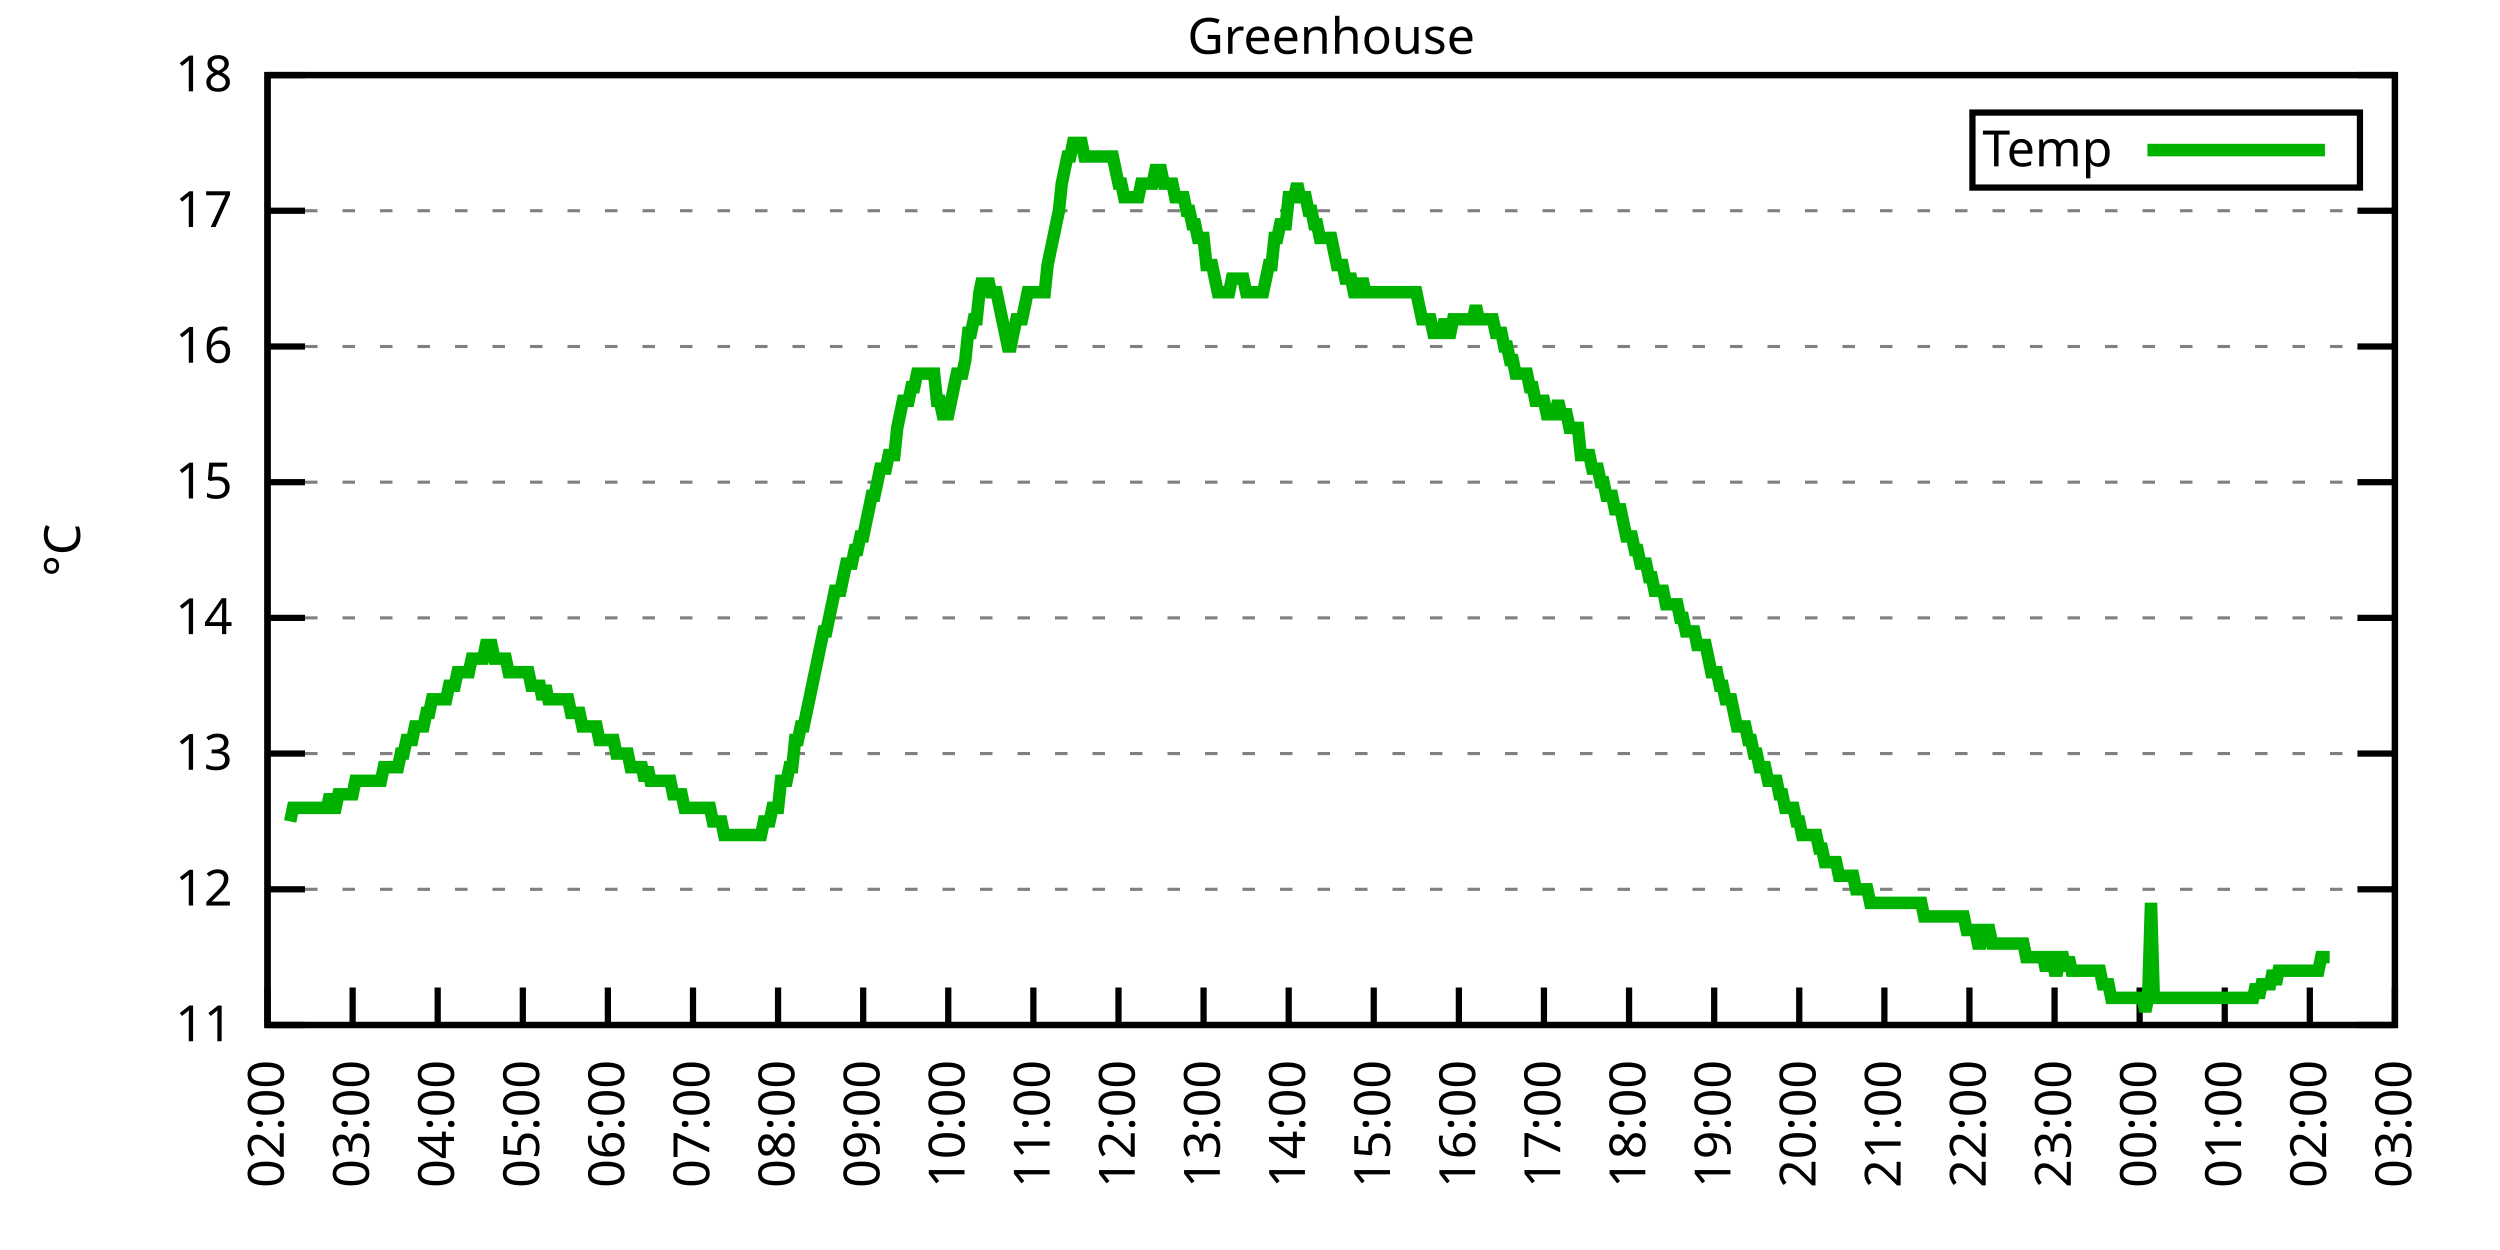
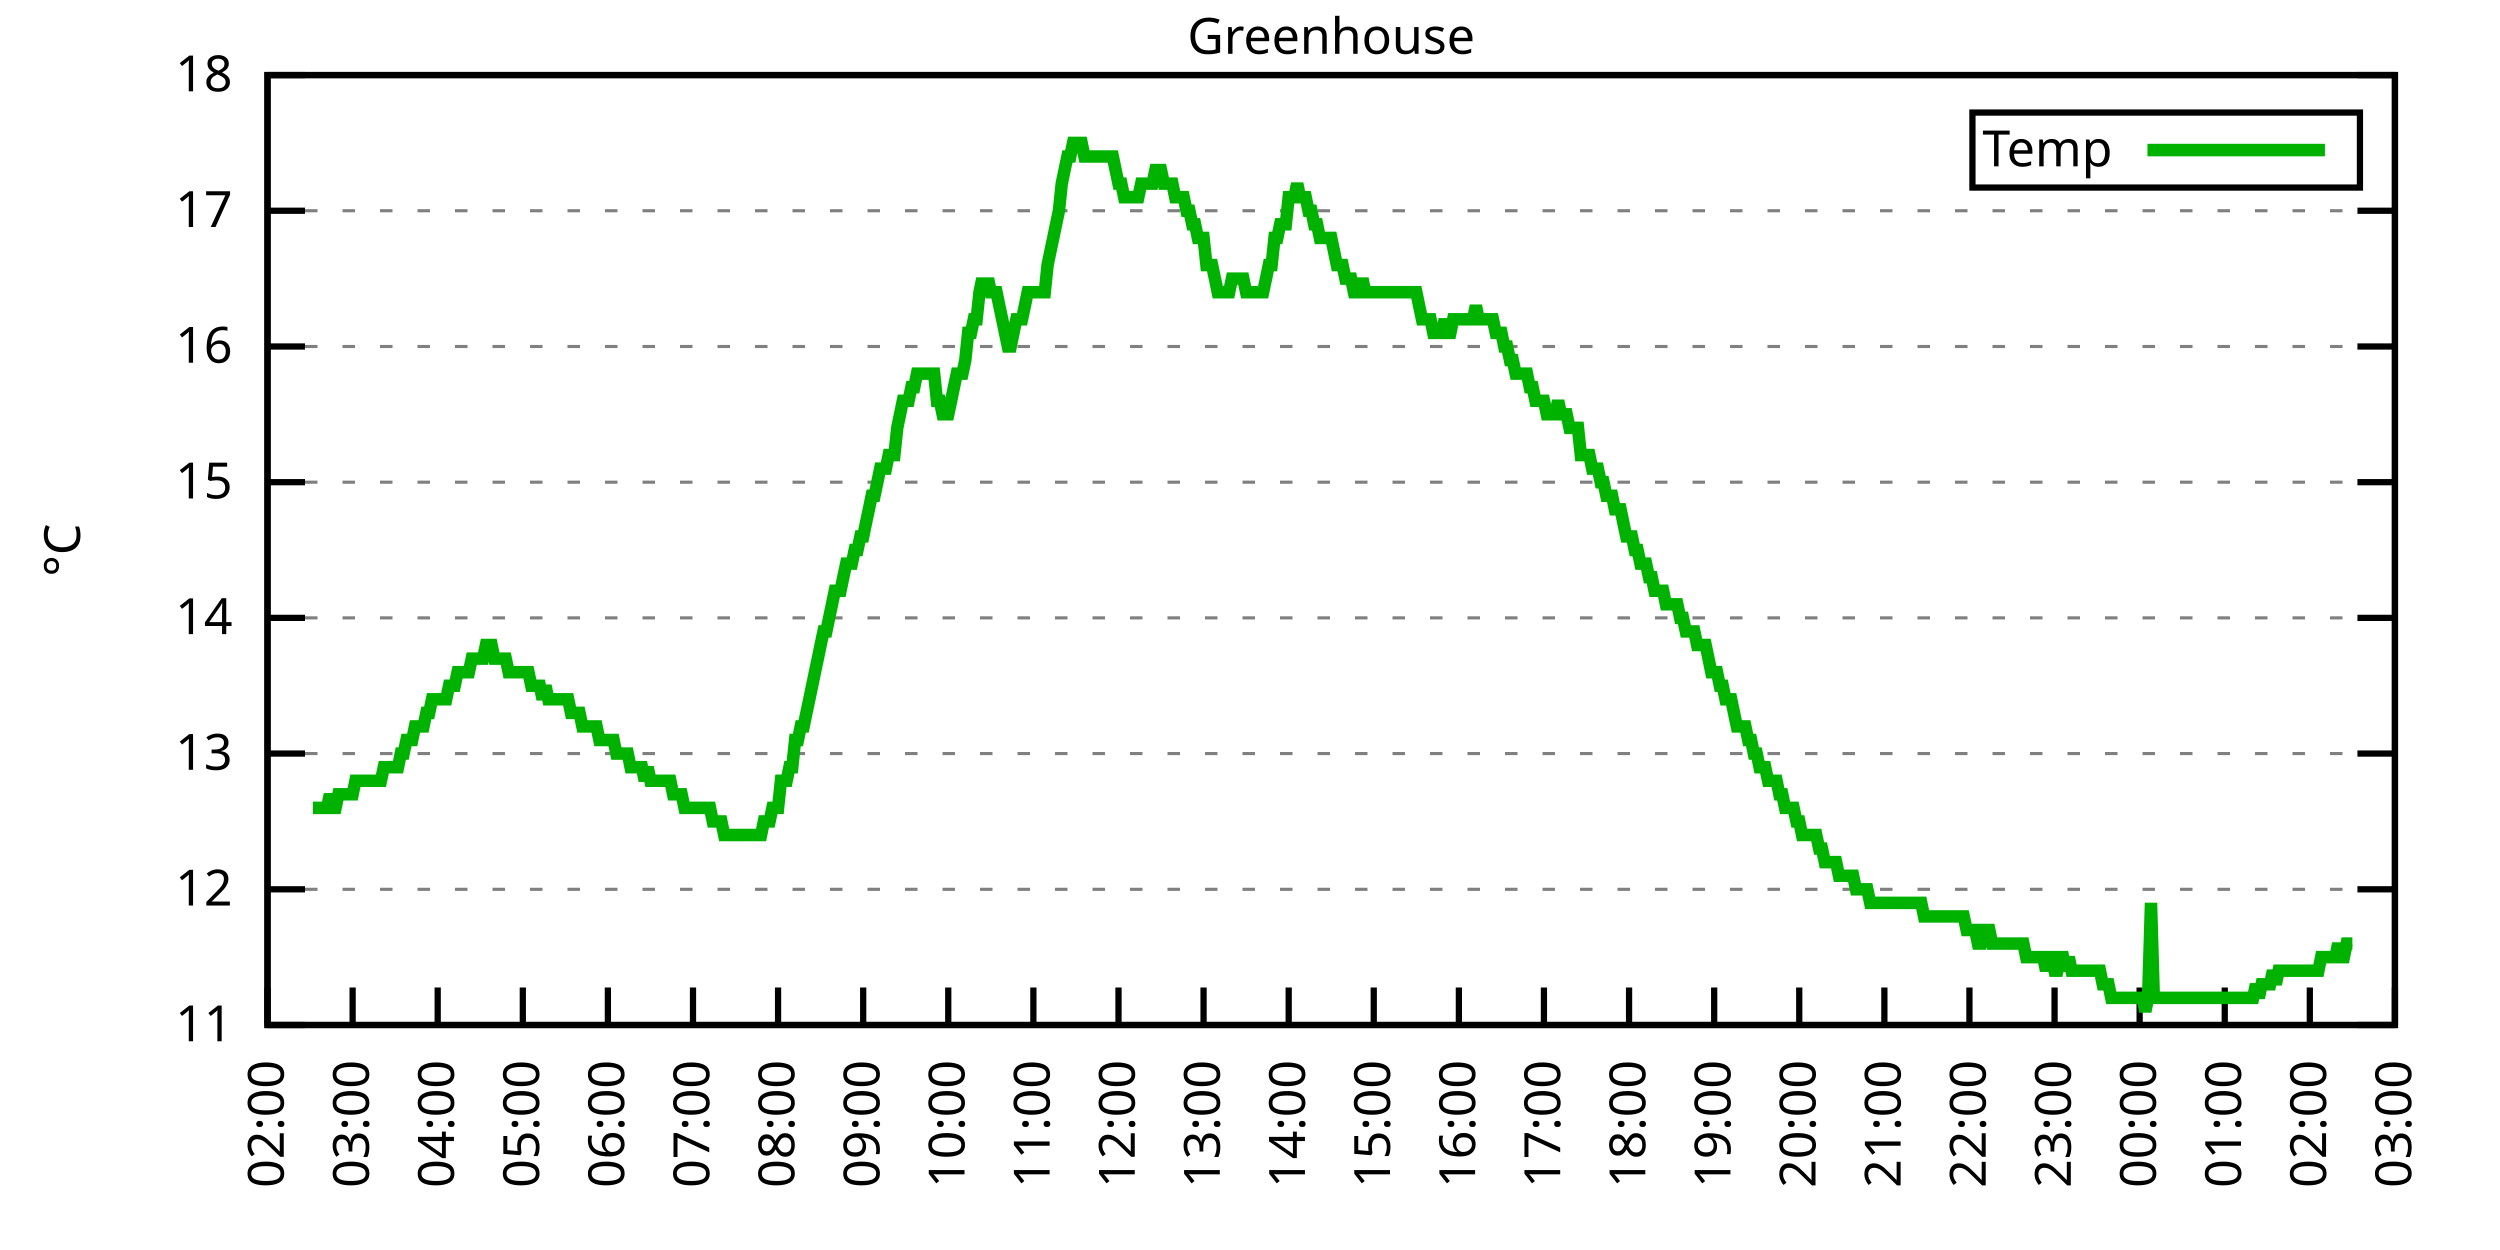
<svg xmlns="http://www.w3.org/2000/svg" xmlns:xlink="http://www.w3.org/1999/xlink" width="400" height="200" viewBox="0 0 400 200">
  <g id="gnuplot_canvas">
    <rect x="0" y="0" width="400" height="200" fill="none" />
    <defs>
      <circle id="gpDot" r="0.5" stroke-width="0.5" stroke="currentColor" />
      <path id="gpPt0" stroke-width="0.333" stroke="currentColor" d="M-1,0 h2 M0,-1 v2" />
      <path id="gpPt1" stroke-width="0.333" stroke="currentColor" d="M-1,-1 L1,1 M1,-1 L-1,1" />
      <path id="gpPt2" stroke-width="0.333" stroke="currentColor" d="M-1,0 L1,0 M0,-1 L0,1 M-1,-1 L1,1 M-1,1 L1,-1" />
      <rect id="gpPt3" stroke-width="0.333" stroke="currentColor" x="-1" y="-1" width="2" height="2" />
      <rect id="gpPt4" stroke-width="0.333" stroke="currentColor" fill="currentColor" x="-1" y="-1" width="2" height="2" />
      <circle id="gpPt5" stroke-width="0.333" stroke="currentColor" cx="0" cy="0" r="1" />
      <use xlink:href="#gpPt5" id="gpPt6" fill="currentColor" stroke="none" />
      <path id="gpPt7" stroke-width="0.333" stroke="currentColor" d="M0,-1.33 L-1.33,0.67 L1.33,0.67 z" />
      <use xlink:href="#gpPt7" id="gpPt8" fill="currentColor" stroke="none" />
      <use xlink:href="#gpPt7" id="gpPt9" stroke="currentColor" transform="rotate(180)" />
      <use xlink:href="#gpPt9" id="gpPt10" fill="currentColor" stroke="none" />
      <use xlink:href="#gpPt3" id="gpPt11" stroke="currentColor" transform="rotate(45)" />
      <use xlink:href="#gpPt11" id="gpPt12" fill="currentColor" stroke="none" />
      <path id="gpPt13" stroke-width="0.333" stroke="currentColor" d="M0,1.330 L1.265,0.411 L0.782,-1.067 L-0.782,-1.076 L-1.265,0.411 z" />
      <use xlink:href="#gpPt13" id="gpPt14" fill="currentColor" stroke="none" />
      <filter id="textbox" filterUnits="objectBoundingBox" x="0" y="0" height="1" width="1">
        <feFlood flood-color="white" flood-opacity="1" result="bgnd" />
        <feComposite in="SourceGraphic" in2="bgnd" operator="atop" />
      </filter>
      <filter id="greybox" filterUnits="objectBoundingBox" x="0" y="0" height="1" width="1">
        <feFlood flood-color="lightgrey" flood-opacity="1" result="grey" />
        <feComposite in="SourceGraphic" in2="grey" operator="atop" />
      </filter>
    </defs>
    <g fill="none" color="white" stroke="currentColor" stroke-width="1.00" stroke-linecap="butt" stroke-linejoin="miter">
</g>
    <g fill="none" color="black" stroke="currentColor" stroke-width="1.00" stroke-linecap="butt" stroke-linejoin="miter">
      <g stroke="none" shape-rendering="crispEdges">
        <polygon fill="rgb(255, 255, 255)" points="42.80,164.00 383.18,164.00 383.18,12.02 42.80,12.02 " />
      </g>
    </g>
    <g fill="none" color="black" stroke="currentColor" stroke-width="1.00" stroke-linecap="butt" stroke-linejoin="miter">
</g>
    <g fill="none" color="black" stroke="black" stroke-width="0.50" stroke-linecap="butt" stroke-linejoin="miter">
</g>
    <g fill="none" color="gray" stroke="currentColor" stroke-width="0.50" stroke-linecap="butt" stroke-linejoin="miter">
      <path stroke="gray" stroke-dasharray="2,4" class="gridline" d="M42.80,164.00 L383.19,164.00  " />
    </g>
    <g fill="none" color="gray" stroke="gray" stroke-width="1.00" stroke-linecap="butt" stroke-linejoin="miter">
</g>
    <g fill="none" color="black" stroke="currentColor" stroke-width="1.00" stroke-linecap="butt" stroke-linejoin="miter">
      <path stroke="black" d="M42.80,164.00 L48.80,164.00 M383.19,164.00 L377.19,164.00  " />
      <g transform="translate(37.20,166.60)" stroke="none" fill="black" font-family="Sans" font-size="8.00" text-anchor="end">
        <text>
          <tspan font-family="Sans"> 11</tspan>
        </text>
      </g>
    </g>
    <g fill="none" color="black" stroke="currentColor" stroke-width="1.00" stroke-linecap="butt" stroke-linejoin="miter">
</g>
    <g fill="none" color="black" stroke="black" stroke-width="0.50" stroke-linecap="butt" stroke-linejoin="miter">
</g>
    <g fill="none" color="gray" stroke="currentColor" stroke-width="0.50" stroke-linecap="butt" stroke-linejoin="miter">
      <path stroke="gray" stroke-dasharray="2,4" class="gridline" d="M42.80,142.29 L383.19,142.29  " />
    </g>
    <g fill="none" color="gray" stroke="gray" stroke-width="1.00" stroke-linecap="butt" stroke-linejoin="miter">
</g>
    <g fill="none" color="black" stroke="currentColor" stroke-width="1.00" stroke-linecap="butt" stroke-linejoin="miter">
      <path stroke="black" d="M42.80,142.29 L48.80,142.29 M383.19,142.29 L377.19,142.29  " />
      <g transform="translate(37.20,144.89)" stroke="none" fill="black" font-family="Sans" font-size="8.00" text-anchor="end">
        <text>
          <tspan font-family="Sans"> 12</tspan>
        </text>
      </g>
    </g>
    <g fill="none" color="black" stroke="currentColor" stroke-width="1.00" stroke-linecap="butt" stroke-linejoin="miter">
</g>
    <g fill="none" color="black" stroke="black" stroke-width="0.50" stroke-linecap="butt" stroke-linejoin="miter">
</g>
    <g fill="none" color="gray" stroke="currentColor" stroke-width="0.50" stroke-linecap="butt" stroke-linejoin="miter">
      <path stroke="gray" stroke-dasharray="2,4" class="gridline" d="M42.80,120.57 L383.19,120.57  " />
    </g>
    <g fill="none" color="gray" stroke="gray" stroke-width="1.00" stroke-linecap="butt" stroke-linejoin="miter">
</g>
    <g fill="none" color="black" stroke="currentColor" stroke-width="1.00" stroke-linecap="butt" stroke-linejoin="miter">
      <path stroke="black" d="M42.80,120.57 L48.80,120.57 M383.19,120.57 L377.19,120.57  " />
      <g transform="translate(37.20,123.17)" stroke="none" fill="black" font-family="Sans" font-size="8.00" text-anchor="end">
        <text>
          <tspan font-family="Sans"> 13</tspan>
        </text>
      </g>
    </g>
    <g fill="none" color="black" stroke="currentColor" stroke-width="1.00" stroke-linecap="butt" stroke-linejoin="miter">
</g>
    <g fill="none" color="black" stroke="black" stroke-width="0.50" stroke-linecap="butt" stroke-linejoin="miter">
</g>
    <g fill="none" color="gray" stroke="currentColor" stroke-width="0.50" stroke-linecap="butt" stroke-linejoin="miter">
      <path stroke="gray" stroke-dasharray="2,4" class="gridline" d="M42.80,98.86 L383.19,98.86  " />
    </g>
    <g fill="none" color="gray" stroke="gray" stroke-width="1.00" stroke-linecap="butt" stroke-linejoin="miter">
</g>
    <g fill="none" color="black" stroke="currentColor" stroke-width="1.00" stroke-linecap="butt" stroke-linejoin="miter">
      <path stroke="black" d="M42.80,98.86 L48.80,98.86 M383.19,98.86 L377.19,98.86  " />
      <g transform="translate(37.20,101.46)" stroke="none" fill="black" font-family="Sans" font-size="8.00" text-anchor="end">
        <text>
          <tspan font-family="Sans"> 14</tspan>
        </text>
      </g>
    </g>
    <g fill="none" color="black" stroke="currentColor" stroke-width="1.00" stroke-linecap="butt" stroke-linejoin="miter">
</g>
    <g fill="none" color="black" stroke="black" stroke-width="0.50" stroke-linecap="butt" stroke-linejoin="miter">
</g>
    <g fill="none" color="gray" stroke="currentColor" stroke-width="0.50" stroke-linecap="butt" stroke-linejoin="miter">
      <path stroke="gray" stroke-dasharray="2,4" class="gridline" d="M42.80,77.15 L383.19,77.15  " />
    </g>
    <g fill="none" color="gray" stroke="gray" stroke-width="1.00" stroke-linecap="butt" stroke-linejoin="miter">
</g>
    <g fill="none" color="black" stroke="currentColor" stroke-width="1.00" stroke-linecap="butt" stroke-linejoin="miter">
      <path stroke="black" d="M42.80,77.15 L48.80,77.15 M383.19,77.15 L377.19,77.15  " />
      <g transform="translate(37.20,79.75)" stroke="none" fill="black" font-family="Sans" font-size="8.00" text-anchor="end">
        <text>
          <tspan font-family="Sans"> 15</tspan>
        </text>
      </g>
    </g>
    <g fill="none" color="black" stroke="currentColor" stroke-width="1.00" stroke-linecap="butt" stroke-linejoin="miter">
</g>
    <g fill="none" color="black" stroke="black" stroke-width="0.50" stroke-linecap="butt" stroke-linejoin="miter">
</g>
    <g fill="none" color="gray" stroke="currentColor" stroke-width="0.50" stroke-linecap="butt" stroke-linejoin="miter">
      <path stroke="gray" stroke-dasharray="2,4" class="gridline" d="M42.80,55.44 L383.19,55.44  " />
    </g>
    <g fill="none" color="gray" stroke="gray" stroke-width="1.00" stroke-linecap="butt" stroke-linejoin="miter">
</g>
    <g fill="none" color="black" stroke="currentColor" stroke-width="1.00" stroke-linecap="butt" stroke-linejoin="miter">
      <path stroke="black" d="M42.80,55.44 L48.80,55.44 M383.19,55.44 L377.19,55.44  " />
      <g transform="translate(37.20,58.04)" stroke="none" fill="black" font-family="Sans" font-size="8.00" text-anchor="end">
        <text>
          <tspan font-family="Sans"> 16</tspan>
        </text>
      </g>
    </g>
    <g fill="none" color="black" stroke="currentColor" stroke-width="1.00" stroke-linecap="butt" stroke-linejoin="miter">
</g>
    <g fill="none" color="black" stroke="black" stroke-width="0.50" stroke-linecap="butt" stroke-linejoin="miter">
</g>
    <g fill="none" color="gray" stroke="currentColor" stroke-width="0.50" stroke-linecap="butt" stroke-linejoin="miter">
      <path stroke="gray" stroke-dasharray="2,4" class="gridline" d="M42.80,33.72 L383.19,33.72  " />
    </g>
    <g fill="none" color="gray" stroke="gray" stroke-width="1.00" stroke-linecap="butt" stroke-linejoin="miter">
</g>
    <g fill="none" color="black" stroke="currentColor" stroke-width="1.00" stroke-linecap="butt" stroke-linejoin="miter">
      <path stroke="black" d="M42.80,33.72 L48.80,33.72 M383.19,33.72 L377.19,33.72  " />
      <g transform="translate(37.20,36.32)" stroke="none" fill="black" font-family="Sans" font-size="8.00" text-anchor="end">
        <text>
          <tspan font-family="Sans"> 17</tspan>
        </text>
      </g>
    </g>
    <g fill="none" color="black" stroke="currentColor" stroke-width="1.00" stroke-linecap="butt" stroke-linejoin="miter">
</g>
    <g fill="none" color="black" stroke="black" stroke-width="0.50" stroke-linecap="butt" stroke-linejoin="miter">
</g>
    <g fill="none" color="gray" stroke="currentColor" stroke-width="0.50" stroke-linecap="butt" stroke-linejoin="miter">
      <path stroke="gray" stroke-dasharray="2,4" class="gridline" d="M42.80,12.01 L383.19,12.01  " />
    </g>
    <g fill="none" color="gray" stroke="gray" stroke-width="1.00" stroke-linecap="butt" stroke-linejoin="miter">
</g>
    <g fill="none" color="black" stroke="currentColor" stroke-width="1.00" stroke-linecap="butt" stroke-linejoin="miter">
      <path stroke="black" d="M42.80,12.01 L48.80,12.01 M383.19,12.01 L377.19,12.01  " />
      <g transform="translate(37.20,14.61)" stroke="none" fill="black" font-family="Sans" font-size="8.00" text-anchor="end">
        <text>
          <tspan font-family="Sans"> 18</tspan>
        </text>
      </g>
    </g>
    <g fill="none" color="black" stroke="currentColor" stroke-width="1.00" stroke-linecap="butt" stroke-linejoin="miter">
      <path stroke="black" d="M42.80,164.00 L42.80,158.00  " />
      <g transform="translate(45.40,169.60) rotate(270.00)" stroke="none" fill="black" font-family="Sans" font-size="8.00" text-anchor="end">
        <text>
          <tspan font-family="Sans">02:00</tspan>
        </text>
      </g>
    </g>
    <g fill="none" color="black" stroke="currentColor" stroke-width="1.00" stroke-linecap="butt" stroke-linejoin="miter">
      <path stroke="black" d="M56.42,164.00 L56.42,158.00  " />
      <g transform="translate(59.02,169.60) rotate(270.00)" stroke="none" fill="black" font-family="Sans" font-size="8.00" text-anchor="end">
        <text>
          <tspan font-family="Sans">03:00</tspan>
        </text>
      </g>
    </g>
    <g fill="none" color="black" stroke="currentColor" stroke-width="1.00" stroke-linecap="butt" stroke-linejoin="miter">
      <path stroke="black" d="M70.03,164.00 L70.03,158.00  " />
      <g transform="translate(72.63,169.60) rotate(270.00)" stroke="none" fill="black" font-family="Sans" font-size="8.00" text-anchor="end">
        <text>
          <tspan font-family="Sans">04:00</tspan>
        </text>
      </g>
    </g>
    <g fill="none" color="black" stroke="currentColor" stroke-width="1.00" stroke-linecap="butt" stroke-linejoin="miter">
      <path stroke="black" d="M83.65,164.00 L83.65,158.00  " />
      <g transform="translate(86.25,169.60) rotate(270.00)" stroke="none" fill="black" font-family="Sans" font-size="8.00" text-anchor="end">
        <text>
          <tspan font-family="Sans">05:00</tspan>
        </text>
      </g>
    </g>
    <g fill="none" color="black" stroke="currentColor" stroke-width="1.00" stroke-linecap="butt" stroke-linejoin="miter">
      <path stroke="black" d="M97.26,164.00 L97.26,158.00  " />
      <g transform="translate(99.86,169.60) rotate(270.00)" stroke="none" fill="black" font-family="Sans" font-size="8.00" text-anchor="end">
        <text>
          <tspan font-family="Sans">06:00</tspan>
        </text>
      </g>
    </g>
    <g fill="none" color="black" stroke="currentColor" stroke-width="1.00" stroke-linecap="butt" stroke-linejoin="miter">
      <path stroke="black" d="M110.88,164.00 L110.88,158.00  " />
      <g transform="translate(113.48,169.60) rotate(270.00)" stroke="none" fill="black" font-family="Sans" font-size="8.00" text-anchor="end">
        <text>
          <tspan font-family="Sans">07:00</tspan>
        </text>
      </g>
    </g>
    <g fill="none" color="black" stroke="currentColor" stroke-width="1.00" stroke-linecap="butt" stroke-linejoin="miter">
      <path stroke="black" d="M124.49,164.00 L124.49,158.00  " />
      <g transform="translate(127.09,169.60) rotate(270.00)" stroke="none" fill="black" font-family="Sans" font-size="8.00" text-anchor="end">
        <text>
          <tspan font-family="Sans">08:00</tspan>
        </text>
      </g>
    </g>
    <g fill="none" color="black" stroke="currentColor" stroke-width="1.00" stroke-linecap="butt" stroke-linejoin="miter">
      <path stroke="black" d="M138.11,164.00 L138.11,158.00  " />
      <g transform="translate(140.71,169.60) rotate(270.00)" stroke="none" fill="black" font-family="Sans" font-size="8.00" text-anchor="end">
        <text>
          <tspan font-family="Sans">09:00</tspan>
        </text>
      </g>
    </g>
    <g fill="none" color="black" stroke="currentColor" stroke-width="1.00" stroke-linecap="butt" stroke-linejoin="miter">
      <path stroke="black" d="M151.72,164.00 L151.72,158.00  " />
      <g transform="translate(154.32,169.60) rotate(270.00)" stroke="none" fill="black" font-family="Sans" font-size="8.00" text-anchor="end">
        <text>
          <tspan font-family="Sans">10:00</tspan>
        </text>
      </g>
    </g>
    <g fill="none" color="black" stroke="currentColor" stroke-width="1.00" stroke-linecap="butt" stroke-linejoin="miter">
      <path stroke="black" d="M165.34,164.00 L165.34,158.00  " />
      <g transform="translate(167.94,169.60) rotate(270.00)" stroke="none" fill="black" font-family="Sans" font-size="8.00" text-anchor="end">
        <text>
          <tspan font-family="Sans">11:00</tspan>
        </text>
      </g>
    </g>
    <g fill="none" color="black" stroke="currentColor" stroke-width="1.00" stroke-linecap="butt" stroke-linejoin="miter">
      <path stroke="black" d="M178.96,164.00 L178.96,158.00  " />
      <g transform="translate(181.56,169.60) rotate(270.00)" stroke="none" fill="black" font-family="Sans" font-size="8.00" text-anchor="end">
        <text>
          <tspan font-family="Sans">12:00</tspan>
        </text>
      </g>
    </g>
    <g fill="none" color="black" stroke="currentColor" stroke-width="1.00" stroke-linecap="butt" stroke-linejoin="miter">
      <path stroke="black" d="M192.57,164.00 L192.57,158.00  " />
      <g transform="translate(195.17,169.60) rotate(270.00)" stroke="none" fill="black" font-family="Sans" font-size="8.00" text-anchor="end">
        <text>
          <tspan font-family="Sans">13:00</tspan>
        </text>
      </g>
    </g>
    <g fill="none" color="black" stroke="currentColor" stroke-width="1.00" stroke-linecap="butt" stroke-linejoin="miter">
      <path stroke="black" d="M206.19,164.00 L206.19,158.00  " />
      <g transform="translate(208.79,169.60) rotate(270.00)" stroke="none" fill="black" font-family="Sans" font-size="8.00" text-anchor="end">
        <text>
          <tspan font-family="Sans">14:00</tspan>
        </text>
      </g>
    </g>
    <g fill="none" color="black" stroke="currentColor" stroke-width="1.00" stroke-linecap="butt" stroke-linejoin="miter">
      <path stroke="black" d="M219.80,164.00 L219.80,158.00  " />
      <g transform="translate(222.40,169.60) rotate(270.00)" stroke="none" fill="black" font-family="Sans" font-size="8.00" text-anchor="end">
        <text>
          <tspan font-family="Sans">15:00</tspan>
        </text>
      </g>
    </g>
    <g fill="none" color="black" stroke="currentColor" stroke-width="1.00" stroke-linecap="butt" stroke-linejoin="miter">
      <path stroke="black" d="M233.42,164.00 L233.42,158.00  " />
      <g transform="translate(236.02,169.60) rotate(270.00)" stroke="none" fill="black" font-family="Sans" font-size="8.00" text-anchor="end">
        <text>
          <tspan font-family="Sans">16:00</tspan>
        </text>
      </g>
    </g>
    <g fill="none" color="black" stroke="currentColor" stroke-width="1.00" stroke-linecap="butt" stroke-linejoin="miter">
      <path stroke="black" d="M247.03,164.00 L247.03,158.00  " />
      <g transform="translate(249.63,169.60) rotate(270.00)" stroke="none" fill="black" font-family="Sans" font-size="8.00" text-anchor="end">
        <text>
          <tspan font-family="Sans">17:00</tspan>
        </text>
      </g>
    </g>
    <g fill="none" color="black" stroke="currentColor" stroke-width="1.00" stroke-linecap="butt" stroke-linejoin="miter">
      <path stroke="black" d="M260.65,164.00 L260.65,158.00  " />
      <g transform="translate(263.25,169.60) rotate(270.00)" stroke="none" fill="black" font-family="Sans" font-size="8.00" text-anchor="end">
        <text>
          <tspan font-family="Sans">18:00</tspan>
        </text>
      </g>
    </g>
    <g fill="none" color="black" stroke="currentColor" stroke-width="1.00" stroke-linecap="butt" stroke-linejoin="miter">
      <path stroke="black" d="M274.27,164.00 L274.27,158.00  " />
      <g transform="translate(276.87,169.60) rotate(270.00)" stroke="none" fill="black" font-family="Sans" font-size="8.00" text-anchor="end">
        <text>
          <tspan font-family="Sans">19:00</tspan>
        </text>
      </g>
    </g>
    <g fill="none" color="black" stroke="currentColor" stroke-width="1.00" stroke-linecap="butt" stroke-linejoin="miter">
      <path stroke="black" d="M287.88,164.00 L287.88,158.00  " />
      <g transform="translate(290.48,169.60) rotate(270.00)" stroke="none" fill="black" font-family="Sans" font-size="8.00" text-anchor="end">
        <text>
          <tspan font-family="Sans">20:00</tspan>
        </text>
      </g>
    </g>
    <g fill="none" color="black" stroke="currentColor" stroke-width="1.00" stroke-linecap="butt" stroke-linejoin="miter">
      <path stroke="black" d="M301.50,164.00 L301.50,158.00  " />
      <g transform="translate(304.10,169.60) rotate(270.00)" stroke="none" fill="black" font-family="Sans" font-size="8.00" text-anchor="end">
        <text>
          <tspan font-family="Sans">21:00</tspan>
        </text>
      </g>
    </g>
    <g fill="none" color="black" stroke="currentColor" stroke-width="1.00" stroke-linecap="butt" stroke-linejoin="miter">
      <path stroke="black" d="M315.11,164.00 L315.11,158.00  " />
      <g transform="translate(317.71,169.60) rotate(270.00)" stroke="none" fill="black" font-family="Sans" font-size="8.00" text-anchor="end">
        <text>
          <tspan font-family="Sans">22:00</tspan>
        </text>
      </g>
    </g>
    <g fill="none" color="black" stroke="currentColor" stroke-width="1.00" stroke-linecap="butt" stroke-linejoin="miter">
      <path stroke="black" d="M328.73,164.00 L328.73,158.00  " />
      <g transform="translate(331.33,169.60) rotate(270.00)" stroke="none" fill="black" font-family="Sans" font-size="8.00" text-anchor="end">
        <text>
          <tspan font-family="Sans">23:00</tspan>
        </text>
      </g>
    </g>
    <g fill="none" color="black" stroke="currentColor" stroke-width="1.00" stroke-linecap="butt" stroke-linejoin="miter">
      <path stroke="black" d="M342.34,164.00 L342.34,158.00  " />
      <g transform="translate(344.94,169.60) rotate(270.00)" stroke="none" fill="black" font-family="Sans" font-size="8.00" text-anchor="end">
        <text>
          <tspan font-family="Sans">00:00</tspan>
        </text>
      </g>
    </g>
    <g fill="none" color="black" stroke="currentColor" stroke-width="1.00" stroke-linecap="butt" stroke-linejoin="miter">
      <path stroke="black" d="M355.96,164.00 L355.96,158.00  " />
      <g transform="translate(358.56,169.60) rotate(270.00)" stroke="none" fill="black" font-family="Sans" font-size="8.00" text-anchor="end">
        <text>
          <tspan font-family="Sans">01:00</tspan>
        </text>
      </g>
    </g>
    <g fill="none" color="black" stroke="currentColor" stroke-width="1.00" stroke-linecap="butt" stroke-linejoin="miter">
      <path stroke="black" d="M369.57,164.00 L369.57,158.00  " />
      <g transform="translate(372.17,169.60) rotate(270.00)" stroke="none" fill="black" font-family="Sans" font-size="8.00" text-anchor="end">
        <text>
          <tspan font-family="Sans">02:00</tspan>
        </text>
      </g>
    </g>
    <g fill="none" color="black" stroke="currentColor" stroke-width="1.00" stroke-linecap="butt" stroke-linejoin="miter">
      <path stroke="black" d="M383.19,164.00 L383.19,158.00  " />
      <g transform="translate(385.79,169.60) rotate(270.00)" stroke="none" fill="black" font-family="Sans" font-size="8.00" text-anchor="end">
        <text>
          <tspan font-family="Sans">03:00</tspan>
        </text>
      </g>
    </g>
    <g fill="none" color="black" stroke="currentColor" stroke-width="1.00" stroke-linecap="butt" stroke-linejoin="miter">
</g>
    <g fill="none" color="black" stroke="currentColor" stroke-width="1.00" stroke-linecap="butt" stroke-linejoin="miter">
      <path stroke="black" d="M42.80,12.01 L42.80,164.00 L383.19,164.00 L383.19,12.01 L42.80,12.01 Z  " />
    </g>
    <g fill="none" color="black" stroke="currentColor" stroke-width="1.00" stroke-linecap="butt" stroke-linejoin="miter">
</g>
    <g fill="none" color="black" stroke="currentColor" stroke-width="1.00" stroke-linecap="butt" stroke-linejoin="miter">
      <path stroke="black" d="M315.59,30.01 L315.59,18.01 L377.59,18.01 L377.59,30.01 L315.59,30.01 Z  " />
    </g>
    <g id="Greenhouse_plot_1">
      <g fill="none" color="white" stroke="black" stroke-width="2.00" stroke-linecap="butt" stroke-linejoin="miter">
</g>
      <g fill="none" color="black" stroke="currentColor" stroke-width="2.00" stroke-linecap="butt" stroke-linejoin="miter">
        <g transform="translate(337.99,26.61)" stroke="none" fill="black" font-family="Sans" font-size="8.00" text-anchor="end">
          <text>
            <tspan font-family="Sans">Temp</tspan>
          </text>
        </g>
      </g>
      <g fill="none" color="black" stroke="currentColor" stroke-width="2.00" stroke-linecap="butt" stroke-linejoin="miter">
-         <path stroke="rgb(  0, 178,   0)" d="M343.59,24.01 L371.99,24.01 M46.43,131.43 L46.88,129.26 L47.34,129.26 L47.79,129.26 L48.25,129.26 L48.70,129.26   L49.15,129.26 L49.61,129.26 L50.06,129.26 L50.52,129.26 L50.97,129.26 L51.42,129.26 L51.88,129.26 L52.33,129.26   L52.78,127.09 L53.24,129.26 L53.69,129.26 L54.15,127.09 L54.60,127.09 L55.05,127.09 L55.51,127.09 L55.96,127.09   L56.42,127.09 L56.87,124.92 L57.32,124.92 L57.78,124.92 L58.23,124.92 L58.68,124.92 L59.14,124.92 L59.59,124.92   L60.05,124.92 L60.50,124.92 L60.95,124.92 L61.41,122.75 L61.86,122.75 L62.32,122.75 L62.77,122.75 L63.22,122.75   L63.68,122.75 L64.13,120.57 L64.58,120.57 L65.04,118.40 L65.49,118.40 L65.95,118.40 L66.40,116.23 L66.85,116.23   L67.31,116.23 L67.76,116.23 L68.22,114.06 L68.67,114.06 L69.12,111.89 L69.58,111.89 L70.03,111.89 L70.49,111.89   L70.94,111.89 L71.39,111.89 L71.85,109.72 L72.30,109.72 L72.75,109.72 L73.21,107.55 L73.66,107.55 L74.12,107.55   L74.57,107.55 L75.02,107.55 L75.48,105.38 L75.93,105.38 L76.39,105.38 L76.84,105.38 L77.29,105.38 L77.75,103.20   L78.20,103.20 L78.65,103.20 L79.11,105.38 L79.56,105.38 L80.02,105.38 L80.47,105.38 L80.92,105.38 L81.38,107.55   L81.83,107.55 L82.29,107.55 L82.74,107.55 L83.19,107.55 L83.65,107.55 L84.10,107.55 L84.55,107.55 L85.01,109.72   L85.46,109.72 L85.92,109.72 L86.37,109.72 L86.82,111.89 L87.28,109.72 L87.73,111.89 L88.19,111.89 L88.64,111.89   L89.09,111.89 L89.55,111.89 L90.00,111.89 L90.45,111.89 L90.91,111.89 L91.36,114.06 L91.82,114.06 L92.27,114.06   L92.72,114.06 L93.18,116.23 L93.63,116.23 L94.09,116.23 L94.54,116.23 L94.99,116.23 L95.45,116.23 L95.90,118.40   L96.35,118.40 L96.81,118.40 L97.26,118.40 L97.72,118.40 L98.17,118.40 L98.62,120.57 L99.08,120.57 L99.53,120.57   L99.99,120.57 L100.44,120.57 L100.89,122.75 L101.35,122.75 L101.80,122.75 L102.25,122.75 L102.71,122.75 L103.16,124.92   L103.62,122.75 L104.07,124.92 L104.52,124.92 L104.98,124.92 L105.43,124.92 L105.89,124.92 L106.34,124.92 L106.79,124.92   L107.25,124.92 L107.70,127.09 L108.15,127.09 L108.61,127.09 L109.06,127.09 L109.52,129.26 L109.97,129.26 L110.42,129.26   L110.88,129.26 L111.33,129.26 L111.79,129.26 L112.24,129.26 L112.69,129.26 L113.15,129.26 L113.60,129.26 L114.05,131.43   L114.51,131.43 L114.96,131.43 L115.42,131.43 L115.87,133.60 L116.32,133.60 L116.78,133.60 L117.23,133.60 L117.69,133.60   L118.14,133.60 L118.59,133.60 L119.05,133.60 L119.50,133.60 L119.96,133.60 L120.41,133.60 L120.86,133.60 L121.32,133.60   L121.77,133.60 L122.22,131.43 L122.68,131.43 L123.13,131.43 L123.59,129.26 L124.04,129.26 L124.49,129.26 L124.95,124.92   L125.40,124.92 L125.86,124.92 L126.31,122.75 L126.76,122.75 L127.22,118.40 L127.67,118.40 L128.12,116.23 L128.58,116.23   L129.03,114.06 L129.49,111.89 L129.94,109.72 L130.39,107.55 L130.85,105.38 L131.30,103.20 L131.76,101.03 L132.21,101.03   L132.66,98.86 L133.12,96.69 L133.57,94.52 L134.02,94.52 L134.48,94.52 L134.93,92.35 L135.39,90.18 L135.84,90.18   L136.29,90.18 L136.75,88.00 L137.20,88.00 L137.66,85.83 L138.11,85.83 L138.56,83.66 L139.02,81.49 L139.47,79.32   L139.92,79.32 L140.38,77.15 L140.83,74.98 L141.29,74.98 L141.74,74.98 L142.19,72.81 L142.65,72.81 L143.10,72.81   L143.56,68.46 L144.01,66.29 L144.46,64.12 L144.92,64.12 L145.37,64.12 L145.82,61.95 L146.28,61.95 L146.73,59.78   L147.19,59.78 L147.64,59.78 L148.09,59.78 L148.55,59.78 L149.00,59.78 L149.46,59.78 L149.91,64.12 L150.36,64.12   L150.82,66.29 L151.27,66.29 L151.72,66.29 L152.18,64.12 L152.63,61.95 L153.09,59.78 L153.54,59.78 L153.99,59.78   L154.45,57.61 L154.90,53.26 L155.36,53.26 L155.81,51.09 L156.26,51.09 L156.72,46.75 L157.17,44.58 L157.62,46.75   L158.08,44.58 L158.53,46.75 L158.99,46.75 L159.44,46.75 L159.89,48.92 L160.35,51.09 L160.80,53.26 L161.26,55.44   L161.71,55.44 L162.16,53.26 L162.62,51.09 L163.07,51.09 L163.52,51.09 L163.98,48.92 L164.43,46.75 L164.89,46.75   L165.34,46.75 L165.79,46.75 L166.25,46.75 L166.70,46.75 L167.16,46.75 L167.61,42.41 L168.06,40.24 L168.52,38.07   L168.97,35.89 L169.43,33.72 L169.88,29.38 L170.33,27.21 L170.79,25.04 L171.24,25.04 L171.69,22.87 L172.15,22.87   L172.60,22.87 L173.06,22.87 L173.51,25.04 L173.96,25.04 L174.42,25.04 L174.87,25.04 L175.33,25.04 L175.78,25.04   L176.23,25.04 L176.69,25.04 L177.14,25.04 L177.59,25.04 L178.05,25.04 L178.50,27.21 L178.96,29.38 L179.41,29.38   L179.86,31.55 L180.32,31.55 L180.77,31.55 L181.23,31.55 L181.68,31.55 L182.13,31.55 L182.59,29.38 L183.04,29.38   L183.49,29.38 L183.95,29.38 L184.40,29.38 L184.86,27.21 L185.31,27.21 L185.76,27.21 L186.22,29.38 L186.67,29.38   L187.13,29.38 L187.58,29.38 L188.03,31.55 L188.49,31.55 L188.94,31.55 L189.39,31.55 L189.85,33.72 L190.30,33.72   L190.76,35.89 L191.21,35.89 L191.66,38.07 L192.12,38.07 L192.57,38.07 L193.03,42.41 L193.48,42.41 L193.93,42.41   L194.39,44.58 L194.84,46.75 L195.29,46.75 L195.75,46.75 L196.20,46.75 L196.66,46.75 L197.11,44.58 L197.56,44.58   L198.02,44.58 L198.47,44.58 L198.93,44.58 L199.38,46.75 L199.83,46.75 L200.29,46.75 L200.74,46.75 L201.19,46.75   L201.65,46.75 L202.10,46.75 L202.56,44.58 L203.01,42.41 L203.46,42.41 L203.92,38.07 L204.37,38.07 L204.83,35.89   L205.28,35.89 L205.73,35.89 L206.19,31.55 L206.64,31.55 L207.09,31.55 L207.55,29.38 L208.00,31.55 L208.46,31.55   L208.91,31.55 L209.36,33.72 L209.82,33.72 L210.27,35.89 L210.73,35.89 L211.18,38.07 L211.63,38.07 L212.09,38.07   L212.54,38.07 L213.00,38.07 L213.45,40.24 L213.90,42.41 L214.36,42.41 L214.81,42.41 L215.26,44.58 L215.72,44.58   L216.17,44.58 L216.63,46.75 L217.08,46.75 L217.53,46.75 L217.99,44.58 L218.44,46.75 L218.90,46.75 L219.35,46.75   L219.80,46.75 L220.26,46.75 L220.71,46.75 L221.16,46.75 L221.62,46.75 L222.07,46.75 L222.53,46.75 L222.98,46.75   L223.43,46.75 L223.89,46.75 L224.34,46.75 L224.80,46.75 L225.25,46.75 L225.70,46.75 L226.16,46.75 L226.61,46.75   L227.06,48.92 L227.52,51.09 L227.97,51.09 L228.43,51.09 L228.88,51.09 L229.33,53.26 L229.79,53.26 L230.24,53.26   L230.70,53.26 L231.15,51.09 L231.60,53.26 L232.06,53.26 L232.51,51.09 L232.96,51.09 L233.42,51.09 L233.87,51.09   L234.33,51.09 L234.78,51.09 L235.23,51.09 L235.69,51.09 L236.14,48.92 L236.60,51.09 L237.05,51.09 L237.50,51.09   L237.96,51.09 L238.41,51.09 L238.86,51.09 L239.32,53.26 L239.77,53.26 L240.23,53.26 L240.68,55.44 L241.13,55.44   L241.59,57.61 L242.04,57.61 L242.50,59.78 L242.95,59.78 L243.40,59.78 L243.86,59.78 L244.31,59.78 L244.76,61.95   L245.22,61.95 L245.67,64.12 L246.13,64.12 L246.58,64.12 L247.03,64.12 L247.49,66.29 L247.94,66.29 L248.40,66.29   L248.85,66.29 L249.30,64.12 L249.76,66.29 L250.21,66.29 L250.66,66.29 L251.12,68.46 L251.57,68.46 L252.03,68.46   L252.48,68.46 L252.93,72.81 L253.39,72.81 L253.84,72.81 L254.30,72.81 L254.75,74.98 L255.20,74.98 L255.66,74.98   L256.11,77.15 L256.56,77.15 L257.02,79.32 L257.47,79.32 L257.93,79.32 L258.38,81.49 L258.83,81.49 L259.29,81.49   L259.74,83.66 L260.20,85.83 L260.65,85.83 L261.10,85.83 L261.56,88.00 L262.01,88.00 L262.47,90.18 L262.92,90.18   L263.37,90.18 L263.83,92.35 L264.28,92.35 L264.73,94.52 L265.19,94.52 L265.64,94.52 L266.10,94.52 L266.55,96.69   L267.00,96.69 L267.46,96.69 L267.91,96.69 L268.37,96.69 L268.82,98.86 L269.27,98.86 L269.73,101.03 L270.18,101.03   L270.63,101.03 L271.09,101.03 L271.54,103.20 L272.00,103.20 L272.45,103.20 L272.90,103.20 L273.36,105.38 L273.81,107.55   L274.27,107.55 L274.72,107.55 L275.17,109.72 L275.63,109.72 L276.08,111.89 L276.53,111.89 L276.99,111.89 L277.44,114.06   L277.90,116.23 L278.35,116.23 L278.80,116.23 L279.26,116.23 L279.71,118.40 L280.17,118.40 L280.62,120.57 L281.07,120.57   L281.53,122.75 L281.98,122.75 L282.43,122.75 L282.89,124.92 L283.34,124.92 L283.80,124.92 L284.25,124.92 L284.70,127.09   L285.16,127.09 L285.61,129.26 L286.07,129.26 L286.52,129.26 L286.97,129.26 L287.43,131.43 L287.88,131.43 L288.33,133.60   L288.79,133.60 L289.24,133.60 L289.70,133.60 L290.15,133.60 L290.60,133.60 L291.06,135.77 L291.51,135.77 L291.97,137.94   L292.42,137.94 L292.87,137.94 L293.33,137.94 L293.78,137.94 L294.23,140.12 L294.69,140.12 L295.14,140.12 L295.60,140.12   L296.05,140.12 L296.50,140.12 L296.96,142.29 L297.41,142.29 L297.87,142.29 L298.32,142.29 L298.77,142.29 L299.23,144.46   L299.68,144.46 L300.13,144.46 L300.59,144.46 L301.04,144.46 L301.50,144.46 L301.95,144.46 L302.40,144.46 L302.86,144.46   L303.31,144.46 L303.77,144.46 L304.22,144.46 L304.67,144.46 L305.13,144.46 L305.58,144.46 L306.03,144.46 L306.49,144.46   L306.94,144.46 L307.40,144.46 L307.85,146.63 L308.30,146.63 L308.76,146.63 L309.21,146.63 L309.67,146.63 L310.12,146.63   L310.57,146.63 L311.03,146.63 L311.48,146.63 L311.94,146.63 L312.39,146.63 L312.84,146.63 L313.30,146.63 L313.75,146.63   L314.20,146.63 L314.66,148.80 L315.11,148.80 L315.57,148.80 L316.02,148.80 L316.47,150.97 L316.93,150.97 L317.38,148.80   L317.84,148.80 L318.29,148.80 L318.74,150.97 L319.20,150.97 L319.65,150.97 L320.10,150.97 L320.56,150.97 L321.01,150.97   L321.47,150.97 L321.92,150.97 L322.37,150.97 L322.83,150.97 L323.28,150.97 L323.74,150.97 L324.19,153.14 L324.64,153.14   L325.10,153.14 L325.55,153.14 L326.00,153.14 L326.46,153.14 L326.91,153.14 L327.37,155.31 L327.82,153.14 L328.27,153.14   L328.73,155.31 L329.18,155.31 L329.64,153.14 L330.09,153.14 L330.54,155.31 L331.00,153.14 L331.45,155.31 L331.90,155.31   L332.36,155.31 L332.81,155.31 L333.27,155.31 L333.72,155.31 L334.17,155.31 L334.63,155.31 L335.08,155.31 L335.54,155.31   L335.99,155.31 L336.44,157.49 L336.90,157.49 L337.35,157.49 L337.80,159.66 L338.26,159.66 L338.71,159.66 L339.17,159.66   L339.62,159.66 L340.07,159.66 L340.53,159.66 L340.98,159.66 L341.44,159.66 L341.89,159.66 L342.34,159.66 L342.80,159.66   L343.25,161.83 L343.70,159.66 L344.16,144.46 L344.61,159.66 L345.07,159.66 L345.52,159.66 L345.97,159.66 L346.43,159.66   L346.88,159.66 L347.34,159.66 L347.79,159.66 L348.24,159.66 L348.70,159.66 L349.15,159.66 L349.60,159.66 L350.06,159.66   L350.51,159.66 L350.97,159.66 L351.42,159.66 L351.87,159.66 L352.33,159.66 L352.78,159.66 L353.24,159.66 L353.69,159.66   L354.14,159.66 L354.60,159.66 L355.05,159.66 L355.50,159.66 L355.96,159.66 L356.41,159.66 L356.87,159.66 L357.32,159.66   L357.77,159.66 L358.23,159.66 L358.68,159.66 L359.14,159.66 L359.59,159.66 L360.04,159.66 L360.50,159.66 L360.95,157.49   L361.41,159.66 L361.86,157.49 L362.31,157.49 L362.77,157.49 L363.22,157.49 L363.67,155.31 L364.13,157.49 L364.58,155.31   L365.04,155.31 L365.49,155.31 L365.94,155.31 L366.40,155.31 L366.85,155.31 L367.31,155.31 L367.76,155.31 L368.21,155.31   L368.67,155.31 L369.12,155.31 L369.57,155.31 L370.03,155.31 L370.48,155.31 L370.94,155.31 L371.39,153.14 L371.84,153.14   L372.30,153.14 L372.75,153.14  " />
+         <path stroke="rgb(  0, 178,   0)" d="M343.59,24.01 L371.99,24.01 M50.06,129.26 L50.52,129.26 L50.97,129.26 L51.42,129.26 L51.88,129.26 L52.33,129.26   L52.78,127.09 L53.24,129.26 L53.69,129.26 L54.15,127.09 L54.60,127.09 L55.05,127.09 L55.51,127.09 L55.96,127.09   L56.42,127.09 L56.87,124.92 L57.32,124.92 L57.78,124.92 L58.23,124.92 L58.68,124.92 L59.14,124.92 L59.59,124.92   L60.05,124.92 L60.50,124.92 L60.95,124.92 L61.41,122.75 L61.86,122.75 L62.32,122.75 L62.77,122.75 L63.22,122.75   L63.68,122.75 L64.13,120.57 L64.58,120.57 L65.04,118.40 L65.49,118.40 L65.95,118.40 L66.40,116.23 L66.85,116.23   L67.31,116.23 L67.76,116.23 L68.22,114.06 L68.67,114.06 L69.12,111.89 L69.58,111.89 L70.03,111.89 L70.49,111.89   L70.94,111.89 L71.39,111.89 L71.85,109.72 L72.30,109.72 L72.75,109.72 L73.21,107.55 L73.66,107.55 L74.12,107.55   L74.57,107.55 L75.02,107.55 L75.48,105.38 L75.93,105.38 L76.39,105.38 L76.84,105.38 L77.29,105.38 L77.75,103.20   L78.20,103.20 L78.65,103.20 L79.11,105.38 L79.56,105.38 L80.02,105.38 L80.47,105.38 L80.92,105.38 L81.38,107.55   L81.83,107.55 L82.29,107.55 L82.74,107.55 L83.19,107.55 L83.65,107.55 L84.10,107.55 L84.55,107.55 L85.01,109.72   L85.46,109.72 L85.92,109.72 L86.37,109.72 L86.82,111.89 L87.28,109.72 L87.73,111.89 L88.19,111.89 L88.64,111.89   L89.09,111.89 L89.55,111.89 L90.00,111.89 L90.45,111.89 L90.91,111.89 L91.36,114.06 L91.82,114.06 L92.27,114.06   L92.72,114.06 L93.18,116.23 L93.63,116.23 L94.09,116.23 L94.54,116.23 L94.99,116.23 L95.45,116.23 L95.90,118.40   L96.35,118.40 L96.81,118.40 L97.26,118.40 L97.72,118.40 L98.17,118.40 L98.62,120.57 L99.08,120.57 L99.53,120.57   L99.99,120.57 L100.44,120.57 L100.89,122.75 L101.35,122.75 L101.80,122.75 L102.25,122.75 L102.71,122.75 L103.16,124.92   L103.62,122.75 L104.07,124.92 L104.52,124.92 L104.98,124.92 L105.43,124.92 L105.89,124.92 L106.34,124.92 L106.79,124.92   L107.25,124.92 L107.70,127.09 L108.15,127.09 L108.61,127.09 L109.06,127.09 L109.52,129.26 L109.97,129.26 L110.42,129.26   L110.88,129.26 L111.33,129.26 L111.79,129.26 L112.24,129.26 L112.69,129.26 L113.15,129.26 L113.60,129.26 L114.05,131.43   L114.51,131.43 L114.96,131.43 L115.42,131.43 L115.87,133.60 L116.32,133.60 L116.78,133.60 L117.23,133.60 L117.69,133.60   L118.14,133.60 L118.59,133.60 L119.05,133.60 L119.50,133.60 L119.96,133.60 L120.41,133.60 L120.86,133.60 L121.32,133.60   L121.77,133.60 L122.22,131.43 L122.68,131.43 L123.13,131.43 L123.59,129.26 L124.04,129.26 L124.49,129.26 L124.95,124.92   L125.40,124.92 L125.86,124.92 L126.31,122.75 L126.76,122.75 L127.22,118.40 L127.67,118.40 L128.12,116.23 L128.58,116.23   L129.03,114.06 L129.49,111.89 L129.94,109.72 L130.39,107.55 L130.85,105.38 L131.30,103.20 L131.76,101.03 L132.21,101.03   L132.66,98.86 L133.12,96.69 L133.57,94.52 L134.02,94.52 L134.48,94.52 L134.93,92.35 L135.39,90.18 L135.84,90.18   L136.29,90.18 L136.75,88.00 L137.20,88.00 L137.66,85.83 L138.11,85.83 L138.56,83.66 L139.02,81.49 L139.47,79.32   L139.92,79.32 L140.38,77.15 L140.83,74.98 L141.29,74.98 L141.74,74.98 L142.19,72.81 L142.65,72.81 L143.10,72.81   L143.56,68.46 L144.01,66.29 L144.46,64.12 L144.92,64.12 L145.37,64.12 L145.82,61.95 L146.28,61.95 L146.73,59.78   L147.19,59.78 L147.64,59.78 L148.09,59.78 L148.55,59.78 L149.00,59.78 L149.46,59.78 L149.91,64.12 L150.36,64.12   L150.82,66.29 L151.27,66.29 L151.72,66.29 L152.18,64.12 L152.63,61.95 L153.09,59.78 L153.54,59.78 L153.99,59.78   L154.45,57.61 L154.90,53.26 L155.36,53.26 L155.81,51.09 L156.26,51.09 L156.72,46.75 L157.17,44.58 L157.62,46.75   L158.08,44.58 L158.53,46.75 L158.99,46.75 L159.44,46.75 L159.89,48.92 L160.35,51.09 L160.80,53.26 L161.26,55.44   L161.71,55.44 L162.16,53.26 L162.62,51.09 L163.07,51.09 L163.52,51.09 L163.98,48.92 L164.43,46.75 L164.89,46.75   L165.34,46.75 L165.79,46.75 L166.25,46.75 L166.70,46.75 L167.16,46.75 L167.61,42.41 L168.06,40.24 L168.52,38.07   L168.97,35.89 L169.43,33.72 L169.88,29.38 L170.33,27.21 L170.79,25.04 L171.24,25.04 L171.69,22.87 L172.15,22.87   L172.60,22.87 L173.06,22.87 L173.51,25.04 L173.96,25.04 L174.42,25.04 L174.87,25.04 L175.33,25.04 L175.78,25.04   L176.23,25.04 L176.69,25.04 L177.14,25.04 L177.59,25.04 L178.05,25.04 L178.50,27.21 L178.96,29.38 L179.41,29.38   L179.86,31.55 L180.32,31.55 L180.77,31.55 L181.23,31.55 L181.68,31.55 L182.13,31.55 L182.59,29.38 L183.04,29.38   L183.49,29.38 L183.95,29.38 L184.40,29.38 L184.86,27.21 L185.31,27.21 L185.76,27.21 L186.22,29.38 L186.67,29.38   L187.13,29.38 L187.58,29.38 L188.03,31.55 L188.49,31.55 L188.94,31.55 L189.39,31.55 L189.85,33.72 L190.30,33.72   L190.76,35.89 L191.21,35.89 L191.66,38.07 L192.12,38.07 L192.57,38.07 L193.03,42.41 L193.48,42.41 L193.93,42.41   L194.39,44.58 L194.84,46.75 L195.29,46.75 L195.75,46.75 L196.20,46.75 L196.66,46.75 L197.11,44.58 L197.56,44.58   L198.02,44.58 L198.47,44.58 L198.93,44.58 L199.38,46.75 L199.83,46.75 L200.29,46.75 L200.74,46.75 L201.19,46.75   L201.65,46.75 L202.10,46.75 L202.56,44.58 L203.01,42.41 L203.46,42.41 L203.92,38.07 L204.37,38.07 L204.83,35.89   L205.28,35.89 L205.73,35.89 L206.19,31.55 L206.64,31.55 L207.09,31.55 L207.55,29.38 L208.00,31.55 L208.46,31.55   L208.91,31.55 L209.36,33.72 L209.82,33.72 L210.27,35.89 L210.73,35.89 L211.18,38.07 L211.63,38.07 L212.09,38.07   L212.54,38.07 L213.00,38.07 L213.45,40.24 L213.90,42.41 L214.36,42.41 L214.81,42.41 L215.26,44.58 L215.72,44.58   L216.17,44.58 L216.63,46.75 L217.08,46.75 L217.53,46.75 L217.99,44.58 L218.44,46.75 L218.90,46.75 L219.35,46.75   L219.80,46.75 L220.26,46.75 L220.71,46.75 L221.16,46.75 L221.62,46.75 L222.07,46.75 L222.53,46.75 L222.98,46.75   L223.43,46.75 L223.89,46.75 L224.34,46.75 L224.80,46.75 L225.25,46.75 L225.70,46.75 L226.16,46.75 L226.61,46.75   L227.06,48.92 L227.52,51.09 L227.97,51.09 L228.43,51.09 L228.88,51.09 L229.33,53.26 L229.79,53.26 L230.24,53.26   L230.70,53.26 L231.15,51.09 L231.60,53.26 L232.06,53.26 L232.51,51.09 L232.96,51.09 L233.42,51.09 L233.87,51.09   L234.33,51.09 L234.78,51.09 L235.23,51.09 L235.69,51.09 L236.14,48.92 L236.60,51.09 L237.05,51.09 L237.50,51.09   L237.96,51.09 L238.41,51.09 L238.86,51.09 L239.32,53.26 L239.77,53.26 L240.23,53.26 L240.68,55.44 L241.13,55.44   L241.59,57.61 L242.04,57.61 L242.50,59.78 L242.95,59.78 L243.40,59.78 L243.86,59.78 L244.31,59.78 L244.76,61.95   L245.22,61.95 L245.67,64.12 L246.13,64.12 L246.58,64.12 L247.03,64.12 L247.49,66.29 L247.94,66.29 L248.40,66.29   L248.85,66.29 L249.30,64.12 L249.76,66.29 L250.21,66.29 L250.66,66.29 L251.12,68.46 L251.57,68.46 L252.03,68.46   L252.48,68.46 L252.93,72.81 L253.39,72.81 L253.84,72.81 L254.30,72.81 L254.75,74.98 L255.20,74.98 L255.66,74.98   L256.11,77.15 L256.56,77.15 L257.02,79.32 L257.47,79.32 L257.93,79.32 L258.38,81.49 L258.83,81.49 L259.29,81.49   L259.74,83.66 L260.20,85.83 L260.65,85.83 L261.10,85.83 L261.56,88.00 L262.01,88.00 L262.47,90.18 L262.92,90.18   L263.37,90.18 L263.83,92.35 L264.28,92.35 L264.73,94.52 L265.19,94.52 L265.64,94.52 L266.10,94.52 L266.55,96.69   L267.00,96.69 L267.46,96.69 L267.91,96.69 L268.37,96.69 L268.82,98.86 L269.27,98.86 L269.73,101.03 L270.18,101.03   L270.63,101.03 L271.09,101.03 L271.54,103.20 L272.00,103.20 L272.45,103.20 L272.90,103.20 L273.36,105.38 L273.81,107.55   L274.27,107.55 L274.72,107.55 L275.17,109.72 L275.63,109.72 L276.08,111.89 L276.53,111.89 L276.99,111.89 L277.44,114.06   L277.90,116.23 L278.35,116.23 L278.80,116.23 L279.26,116.23 L279.71,118.40 L280.17,118.40 L280.62,120.57 L281.07,120.57   L281.53,122.75 L281.98,122.75 L282.43,122.75 L282.89,124.92 L283.34,124.92 L283.80,124.92 L284.25,124.92 L284.70,127.09   L285.16,127.09 L285.61,129.26 L286.07,129.26 L286.52,129.26 L286.97,129.26 L287.43,131.43 L287.88,131.43 L288.33,133.60   L288.79,133.60 L289.24,133.60 L289.70,133.60 L290.15,133.60 L290.60,133.60 L291.06,135.77 L291.51,135.77 L291.97,137.94   L292.42,137.94 L292.87,137.94 L293.33,137.94 L293.78,137.94 L294.23,140.12 L294.69,140.12 L295.14,140.12 L295.60,140.12   L296.05,140.12 L296.50,140.12 L296.96,142.29 L297.41,142.29 L297.87,142.29 L298.32,142.29 L298.77,142.29 L299.23,144.46   L299.68,144.46 L300.13,144.46 L300.59,144.46 L301.04,144.46 L301.50,144.46 L301.95,144.46 L302.40,144.46 L302.86,144.46   L303.31,144.46 L303.77,144.46 L304.22,144.46 L304.67,144.46 L305.13,144.46 L305.58,144.46 L306.03,144.46 L306.49,144.46   L306.94,144.46 L307.40,144.46 L307.85,146.63 L308.30,146.63 L308.76,146.63 L309.21,146.63 L309.67,146.63 L310.12,146.63   L310.57,146.63 L311.03,146.63 L311.48,146.63 L311.94,146.63 L312.39,146.63 L312.84,146.63 L313.30,146.63 L313.75,146.63   L314.20,146.63 L314.66,148.80 L315.11,148.80 L315.57,148.80 L316.02,148.80 L316.47,150.97 L316.93,150.97 L317.38,148.80   L317.84,148.80 L318.29,148.80 L318.74,150.97 L319.20,150.97 L319.65,150.97 L320.10,150.97 L320.56,150.97 L321.01,150.97   L321.47,150.97 L321.92,150.97 L322.37,150.97 L322.83,150.97 L323.28,150.97 L323.74,150.97 L324.19,153.14 L324.64,153.14   L325.10,153.14 L325.55,153.14 L326.00,153.14 L326.46,153.14 L326.91,153.14 L327.37,155.31 L327.82,153.14 L328.27,153.14   L328.73,155.31 L329.18,155.31 L329.64,153.14 L330.09,153.14 L330.54,155.31 L331.00,153.14 L331.45,155.31 L331.90,155.31   L332.36,155.31 L332.81,155.31 L333.27,155.31 L333.72,155.31 L334.17,155.31 L334.63,155.31 L335.08,155.31 L335.54,155.31   L335.99,155.31 L336.44,157.49 L336.90,157.49 L337.35,157.49 L337.80,159.66 L338.26,159.66 L338.71,159.66 L339.17,159.66   L339.62,159.66 L340.07,159.66 L340.53,159.66 L340.98,159.66 L341.44,159.66 L341.89,159.66 L342.34,159.66 L342.80,159.66   L343.25,161.83 L343.70,159.66 L344.16,144.46 L344.61,159.66 L345.07,159.66 L345.52,159.66 L345.97,159.66 L346.43,159.66   L346.88,159.66 L347.34,159.66 L347.79,159.66 L348.24,159.66 L348.70,159.66 L349.15,159.66 L349.60,159.66 L350.06,159.66   L350.51,159.66 L350.97,159.66 L351.42,159.66 L351.87,159.66 L352.33,159.66 L352.78,159.66 L353.24,159.66 L353.69,159.66   L354.14,159.66 L354.60,159.66 L355.05,159.66 L355.50,159.66 L355.96,159.66 L356.41,159.66 L356.87,159.66 L357.32,159.66   L357.77,159.66 L358.23,159.66 L358.68,159.66 L359.14,159.66 L359.59,159.66 L360.04,159.66 L360.50,159.66 L360.95,157.49   L361.41,159.66 L361.86,157.49 L362.31,157.49 L362.77,157.49 L363.22,157.49 L363.67,155.31 L364.13,157.49 L364.58,155.31   L365.04,155.31 L365.49,155.31 L365.94,155.31 L366.40,155.31 L366.85,155.31 L367.31,155.31 L367.76,155.31 L368.21,155.31   L368.67,155.31 L369.12,155.31 L369.57,155.31 L370.03,155.31 L370.48,155.31 L370.94,155.31 L371.39,153.14 L371.84,153.14   L372.30,153.14 L372.75,153.14 L373.21,153.14 L373.66,153.14 L374.11,150.97 L374.57,153.14 L375.02,153.14 L375.47,150.97   L375.93,150.97 L376.38,150.97  " />
      </g>
    </g>
    <g fill="none" color="black" stroke="currentColor" stroke-width="2.00" stroke-linecap="butt" stroke-linejoin="miter">
</g>
    <g fill="none" color="black" stroke="black" stroke-width="1.00" stroke-linecap="butt" stroke-linejoin="miter">
</g>
    <g fill="none" color="black" stroke="currentColor" stroke-width="1.00" stroke-linecap="butt" stroke-linejoin="miter">
      <path stroke="black" d="M42.80,12.01 L42.80,164.00 L383.19,164.00 L383.19,12.01 L42.80,12.01 Z  " />
      <g transform="translate(12.80,88.01) rotate(270.00)" stroke="none" fill="black" font-family="Sans" font-size="8.00" text-anchor="middle">
        <text>
          <tspan font-family="Sans">°C</tspan>
        </text>
      </g>
    </g>
    <g fill="none" color="black" stroke="currentColor" stroke-width="1.00" stroke-linecap="butt" stroke-linejoin="miter">
</g>
    <g fill="none" color="black" stroke="currentColor" stroke-width="1.00" stroke-linecap="butt" stroke-linejoin="miter">
      <g transform="translate(212.99,8.61)" stroke="none" fill="black" font-family="Sans" font-size="8.00" text-anchor="middle">
        <text>
          <tspan font-family="Sans">Greenhouse</tspan>
        </text>
      </g>
    </g>
    <g fill="none" color="black" stroke="currentColor" stroke-width="1.00" stroke-linecap="butt" stroke-linejoin="miter">
</g>
  </g>
</svg>
